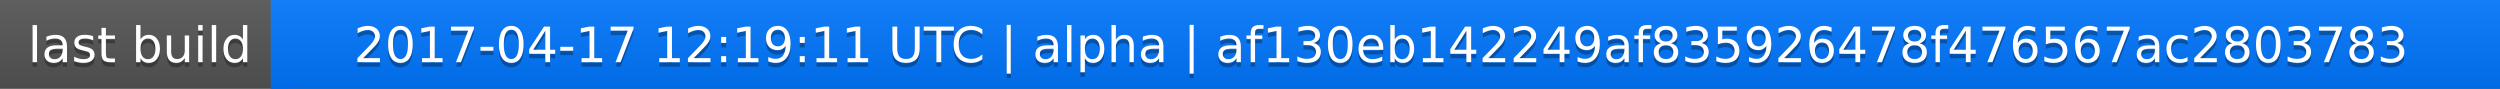
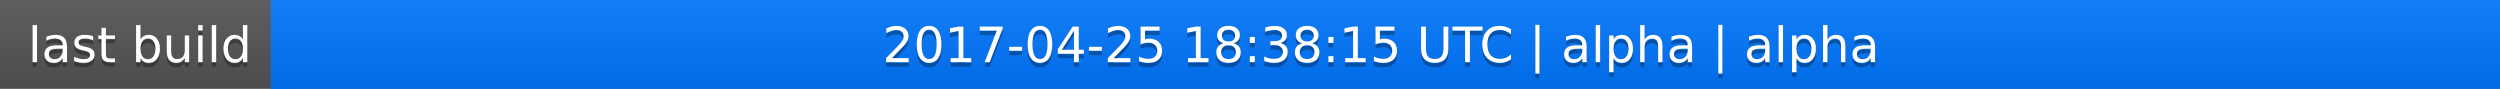
<svg xmlns="http://www.w3.org/2000/svg" width="563" height="20">
  <linearGradient id="a" x2="0" y2="100%">
    <stop offset="0" stop-color="#bbb" stop-opacity=".1" />
    <stop offset="1" stop-opacity=".1" />
  </linearGradient>
  <rect rx="0" width="563" height="20" fill="#555" />
  <rect rx="0" x="61" width="502" height="20" fill="#07f" />
  <path fill="#07f" d="M61 0h4v20h-4z" />
  <rect rx="0" width="563" height="20" fill="url(#a)" />
  <g fill="#fff" text-anchor="middle" font-family="DejaVu Sans,Verdana,Geneva,sans-serif" font-size="11">
    <text x="31.5" y="15" fill="#010101" fill-opacity=".3">last build</text>
    <text x="31.5" y="14">last build</text>
-     <text x="311" y="15" fill="#010101" fill-opacity=".3">2017-04-17 12:19:11 UTC | alpha | af130eb142249af835926478f476567ac2803783</text>
-     <text x="311" y="14">2017-04-17 12:19:11 UTC | alpha | af130eb142249af835926478f476567ac2803783</text>
+     <text x="311" y="15" fill="#010101" fill-opacity=".3">2017-04-25 18:38:15 UTC | alpha | alpha</text>
+     <text x="311" y="14">2017-04-25 18:38:15 UTC | alpha | alpha</text>
  </g>
</svg>
